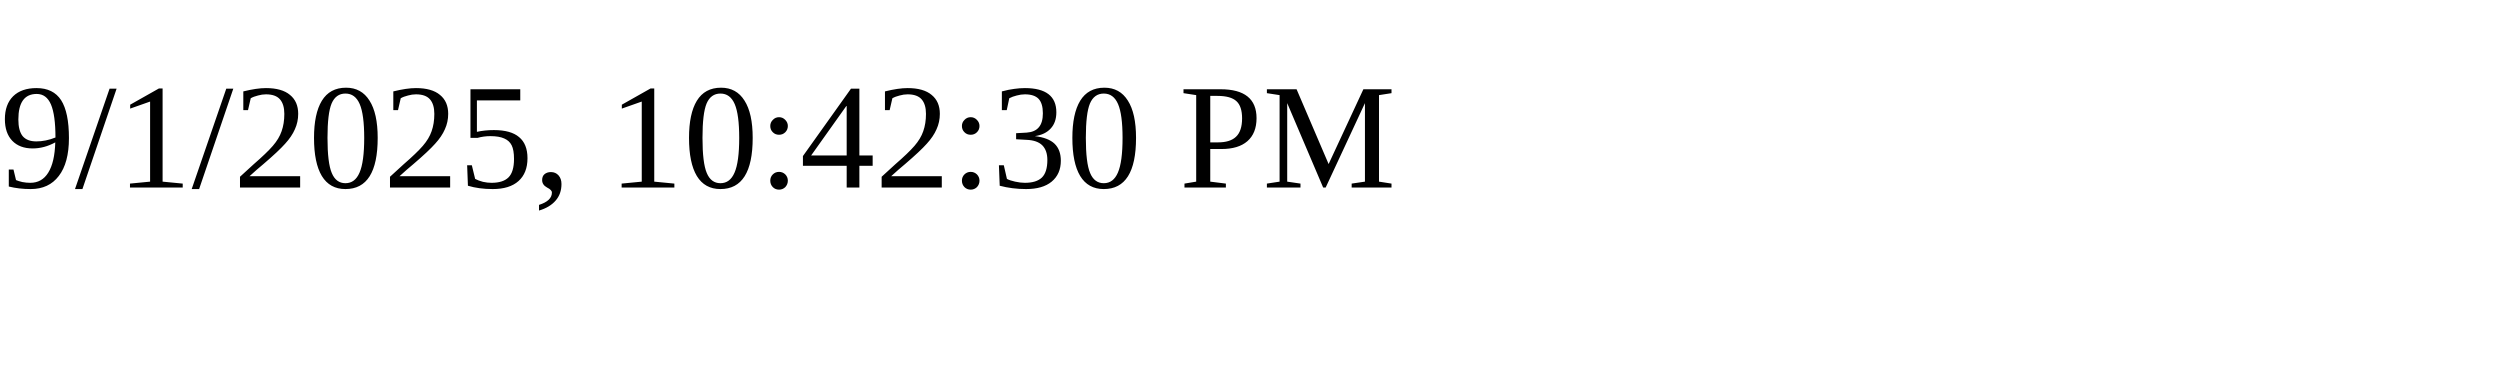
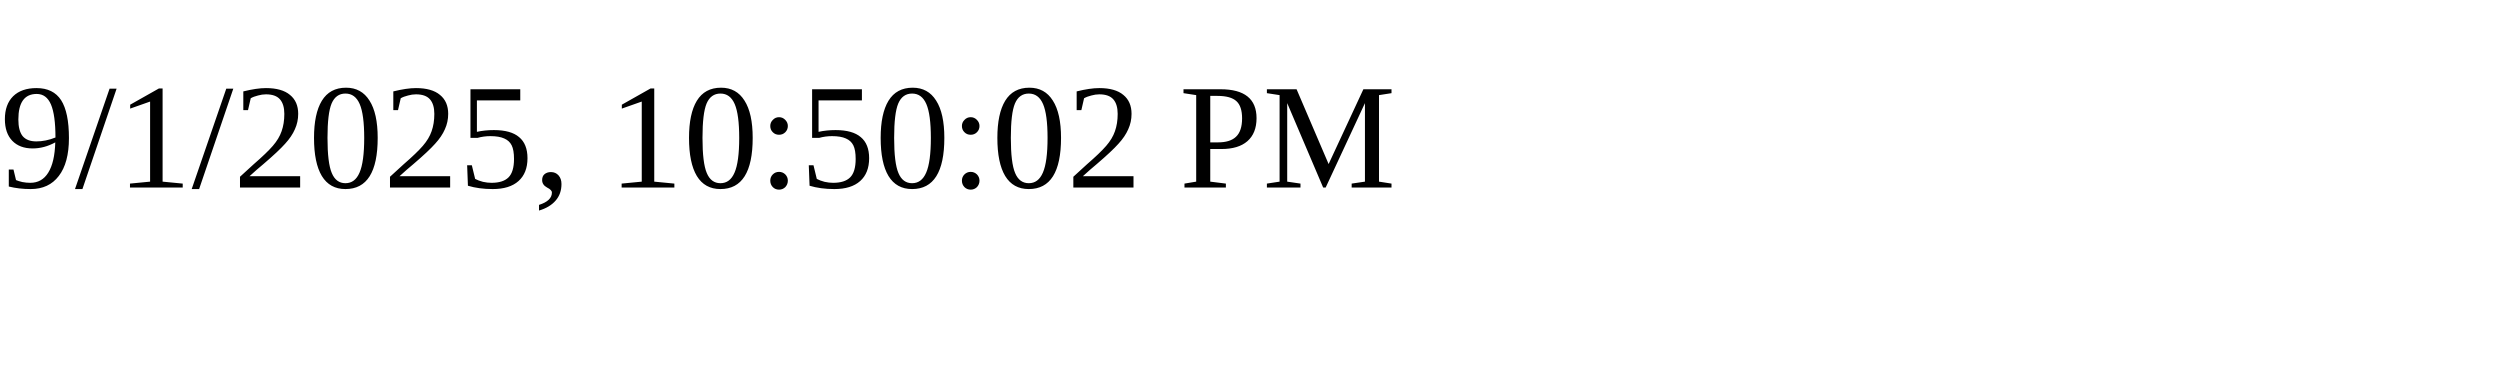
<svg xmlns="http://www.w3.org/2000/svg" height="30" width="200">
-   <text x="0" y="15">9/1/2025, 10:42:30 PM</text>
+   <text x="0" y="15">9/1/2025, 10:50:02 PM</text>
</svg>
